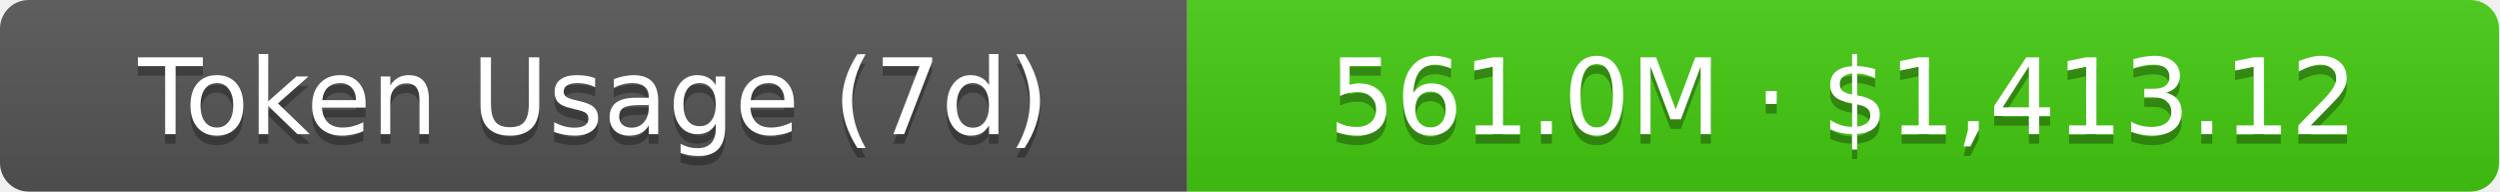
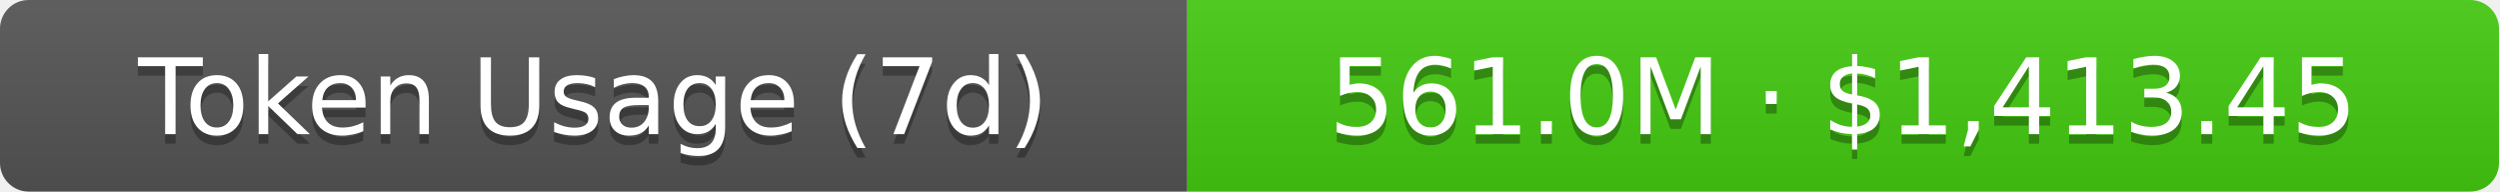
- <svg xmlns="http://www.w3.org/2000/svg" width="261" height="20" role="img" aria-label="Token Usage (7d): 561.0M · $1,413.12">
+ <svg xmlns="http://www.w3.org/2000/svg" width="261" height="20" role="img" aria-label="Token Usage (7d): 561.0M · $1,413.45">
  <linearGradient id="s" x2="0" y2="100%">
    <stop offset="0" stop-color="#bbb" stop-opacity=".1" />
    <stop offset="1" stop-opacity=".1" />
  </linearGradient>
  <clipPath id="r">
    <rect width="261" height="20" rx="3" fill="#fff" />
  </clipPath>
  <g clip-path="url(#r)">
    <rect width="124" height="20" fill="#555" />
    <rect x="124" width="137" height="20" fill="#4c1" />
    <rect width="261" height="20" fill="url(#s)" />
  </g>
  <g fill="#fff" text-anchor="middle" font-family="Verdana,Geneva,DejaVu Sans,sans-serif" text-rendering="geometricPrecision" font-size="11">
    <text aria-hidden="true" x="62" y="15" fill="#010101" fill-opacity=".3">Token Usage (7d)</text>
    <text x="62" y="14">Token Usage (7d)</text>
-     <text aria-hidden="true" x="192.5" y="15" fill="#010101" fill-opacity=".3">561.0M · $1,413.12</text>
-     <text x="192.5" y="14">561.0M · $1,413.12</text>
+     <text aria-hidden="true" x="192.5" y="15" fill="#010101" fill-opacity=".3">561.0M · $1,413.45</text>
+     <text x="192.5" y="14">561.0M · $1,413.45</text>
  </g>
</svg>
